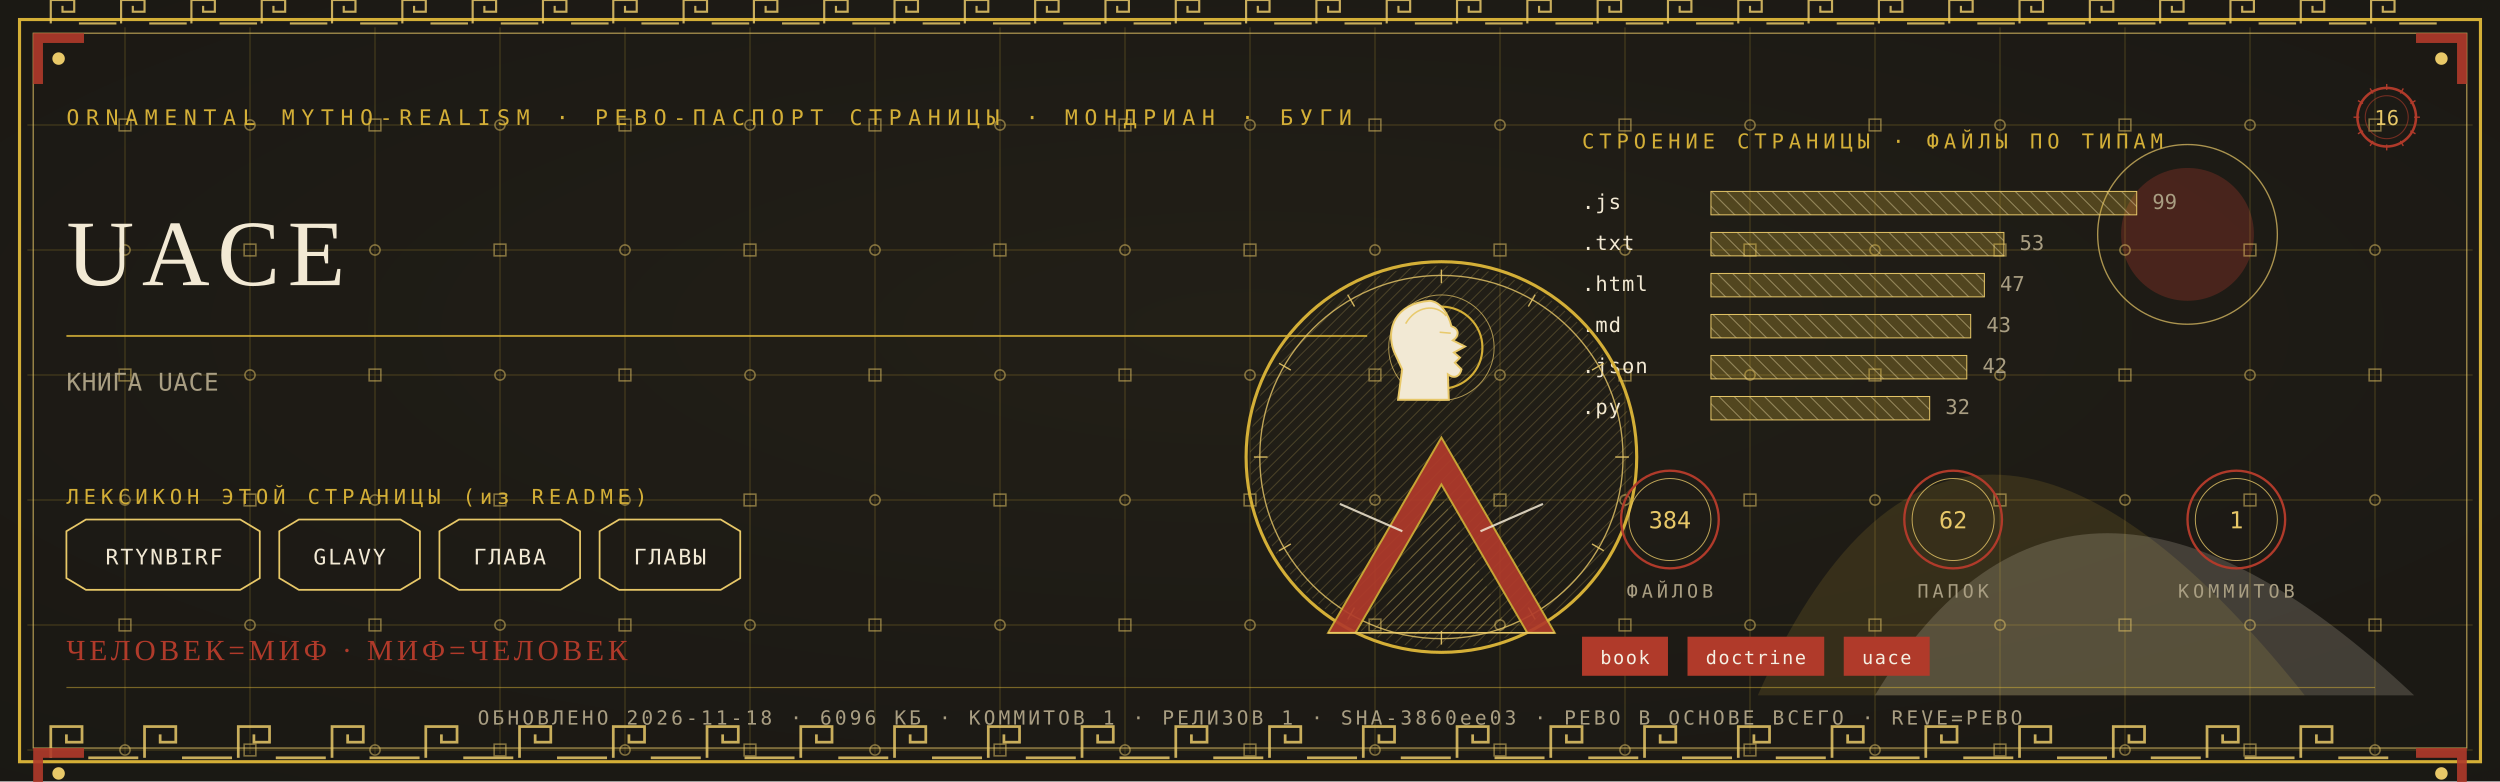
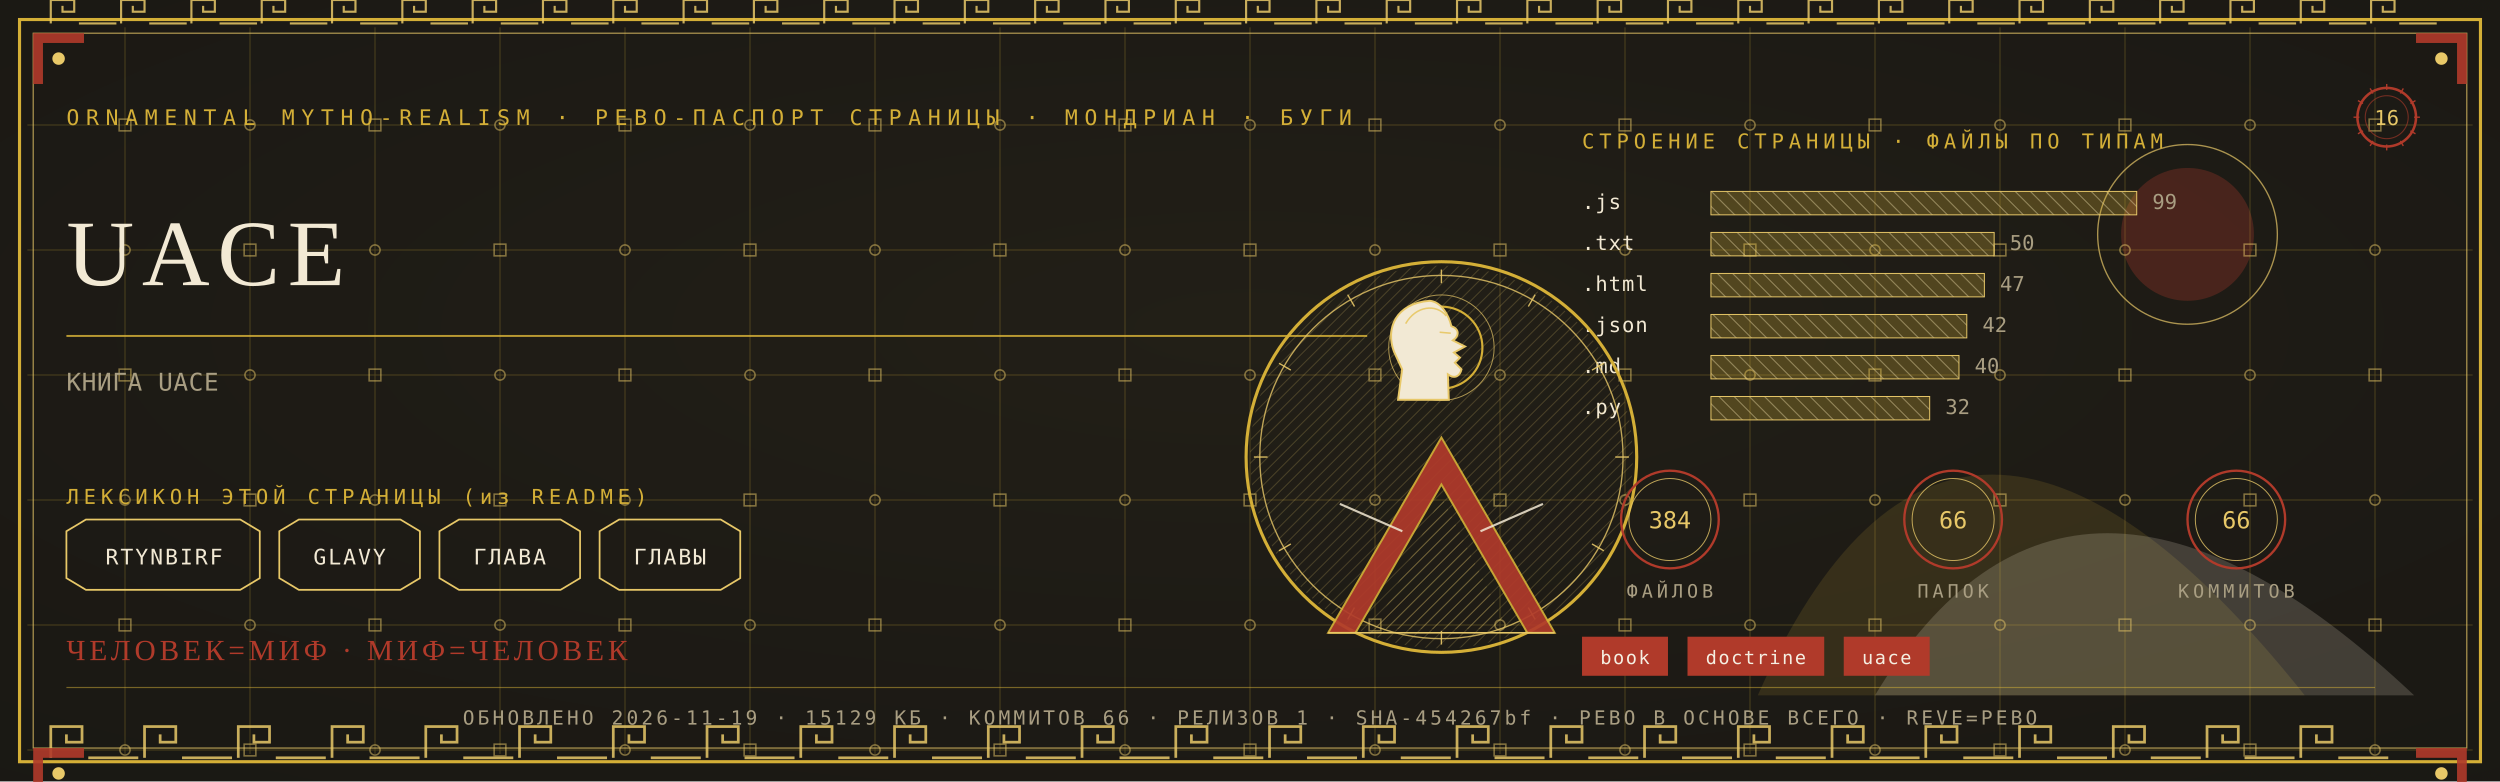
<svg xmlns="http://www.w3.org/2000/svg" viewBox="0 0 1280 400" width="1280" height="400">
  <defs>
    <radialGradient id="rp16" cx="0.5" cy="0.42" r="1.1">
      <stop offset="0" stop-color="#232017" />
      <stop offset="1" stop-color="#171512" />
    </radialGradient>
    <pattern id="hatchm" width="4.2" height="4.2" patternUnits="userSpaceOnUse" patternTransform="rotate(45)">
      <rect width="4.2" height="4.2" fill="none" />
      <line x1="0" y1="0" x2="0" y2="4.2" stroke="#E8C868" stroke-width="0.5" />
    </pattern>
    <pattern id="hatchv" width="5.5" height="5.5" patternUnits="userSpaceOnUse" patternTransform="rotate(-45)">
      <rect width="5.5" height="5.5" fill="none" />
      <line x1="0" y1="0" x2="0" y2="5.5" stroke="#F2E9D4" stroke-width="0.5" />
    </pattern>
  </defs>
  <rect width="1280" height="400" fill="#171512" />
  <rect width="1280" height="400" fill="url(#rp16)" opacity="0.94" />
  <path d="M 900 356 Q 1000 130 1180 356 Z" fill="#D4AF37" opacity="0.14" />
  <path d="M 960 356 Q 1060 190 1236 356 Z" fill="#F2E9D4" opacity="0.18" />
  <circle cx="1120" cy="120" r="34" fill="#B03A2A" opacity="0.30" />
  <circle cx="1120" cy="120" r="46" fill="none" stroke="#E8C868" stroke-width="0.7" opacity="0.7" />
  <g stroke="#D4AF37" stroke-width="0.45" opacity="0.30">
    <line x1="64" y1="14" x2="64" y2="386" />
    <line x1="128" y1="14" x2="128" y2="386" />
    <line x1="192" y1="14" x2="192" y2="386" />
    <line x1="256" y1="14" x2="256" y2="386" />
    <line x1="320" y1="14" x2="320" y2="386" />
    <line x1="384" y1="14" x2="384" y2="386" />
    <line x1="448" y1="14" x2="448" y2="386" />
    <line x1="512" y1="14" x2="512" y2="386" />
    <line x1="576" y1="14" x2="576" y2="386" />
    <line x1="640" y1="14" x2="640" y2="386" />
    <line x1="704" y1="14" x2="704" y2="386" />
    <line x1="768" y1="14" x2="768" y2="386" />
    <line x1="832" y1="14" x2="832" y2="386" />
    <line x1="896" y1="14" x2="896" y2="386" />
    <line x1="960" y1="14" x2="960" y2="386" />
    <line x1="1024" y1="14" x2="1024" y2="386" />
    <line x1="1088" y1="14" x2="1088" y2="386" />
    <line x1="1152" y1="14" x2="1152" y2="386" />
    <line x1="1216" y1="14" x2="1216" y2="386" />
    <line x1="14" y1="64" x2="1266" y2="64" />
    <line x1="14" y1="128" x2="1266" y2="128" />
    <line x1="14" y1="192" x2="1266" y2="192" />
    <line x1="14" y1="256" x2="1266" y2="256" />
    <line x1="14" y1="320" x2="1266" y2="320" />
    <line x1="14" y1="384" x2="1266" y2="384" />
  </g>
  <g fill="none" stroke="#E8C868" stroke-width="0.8" opacity="0.5">
    <rect x="61" y="61" width="6" height="6" />
    <circle cx="64" cy="128" r="2.6" />
    <rect x="61" y="189" width="6" height="6" />
    <circle cx="64" cy="256" r="2.6" />
    <rect x="61" y="317" width="6" height="6" />
    <circle cx="64" cy="384" r="2.6" />
    <circle cx="128" cy="64" r="2.6" />
    <rect x="125" y="125" width="6" height="6" />
    <circle cx="128" cy="192" r="2.6" />
    <rect x="125" y="253" width="6" height="6" />
    <circle cx="128" cy="320" r="2.6" />
    <rect x="125" y="381" width="6" height="6" />
    <rect x="189" y="61" width="6" height="6" />
    <circle cx="192" cy="128" r="2.6" />
    <rect x="189" y="189" width="6" height="6" />
    <circle cx="192" cy="256" r="2.6" />
    <rect x="189" y="317" width="6" height="6" />
    <circle cx="192" cy="384" r="2.6" />
    <circle cx="256" cy="64" r="2.6" />
    <rect x="253" y="125" width="6" height="6" />
    <circle cx="256" cy="192" r="2.6" />
    <rect x="253" y="253" width="6" height="6" />
    <circle cx="256" cy="320" r="2.6" />
    <rect x="253" y="381" width="6" height="6" />
    <rect x="317" y="61" width="6" height="6" />
    <circle cx="320" cy="128" r="2.6" />
    <rect x="317" y="189" width="6" height="6" />
    <circle cx="320" cy="256" r="2.6" />
    <rect x="317" y="317" width="6" height="6" />
    <circle cx="320" cy="384" r="2.6" />
    <circle cx="384" cy="64" r="2.6" />
    <rect x="381" y="125" width="6" height="6" />
    <circle cx="384" cy="192" r="2.6" />
    <rect x="381" y="253" width="6" height="6" />
    <circle cx="384" cy="320" r="2.6" />
    <rect x="381" y="381" width="6" height="6" />
    <rect x="445" y="61" width="6" height="6" />
    <circle cx="448" cy="128" r="2.6" />
    <rect x="445" y="189" width="6" height="6" />
    <circle cx="448" cy="256" r="2.6" />
    <rect x="445" y="317" width="6" height="6" />
    <circle cx="448" cy="384" r="2.6" />
    <circle cx="512" cy="64" r="2.6" />
    <rect x="509" y="125" width="6" height="6" />
    <circle cx="512" cy="192" r="2.6" />
    <rect x="509" y="253" width="6" height="6" />
    <circle cx="512" cy="320" r="2.6" />
    <rect x="509" y="381" width="6" height="6" />
    <rect x="573" y="61" width="6" height="6" />
    <circle cx="576" cy="128" r="2.6" />
    <rect x="573" y="189" width="6" height="6" />
    <circle cx="576" cy="256" r="2.6" />
    <rect x="573" y="317" width="6" height="6" />
    <circle cx="576" cy="384" r="2.6" />
    <circle cx="640" cy="64" r="2.6" />
    <rect x="637" y="125" width="6" height="6" />
    <circle cx="640" cy="192" r="2.6" />
    <rect x="637" y="253" width="6" height="6" />
    <circle cx="640" cy="320" r="2.6" />
    <rect x="637" y="381" width="6" height="6" />
    <rect x="701" y="61" width="6" height="6" />
    <circle cx="704" cy="128" r="2.6" />
    <rect x="701" y="189" width="6" height="6" />
    <circle cx="704" cy="256" r="2.6" />
    <rect x="701" y="317" width="6" height="6" />
    <circle cx="704" cy="384" r="2.6" />
    <circle cx="768" cy="64" r="2.6" />
    <rect x="765" y="125" width="6" height="6" />
    <circle cx="768" cy="192" r="2.6" />
    <rect x="765" y="253" width="6" height="6" />
    <circle cx="768" cy="320" r="2.6" />
    <rect x="765" y="381" width="6" height="6" />
    <rect x="829" y="61" width="6" height="6" />
    <circle cx="832" cy="128" r="2.6" />
    <rect x="829" y="189" width="6" height="6" />
    <circle cx="832" cy="256" r="2.6" />
    <rect x="829" y="317" width="6" height="6" />
    <circle cx="832" cy="384" r="2.6" />
    <circle cx="896" cy="64" r="2.6" />
    <rect x="893" y="125" width="6" height="6" />
    <circle cx="896" cy="192" r="2.6" />
    <rect x="893" y="253" width="6" height="6" />
    <circle cx="896" cy="320" r="2.6" />
    <rect x="893" y="381" width="6" height="6" />
    <rect x="957" y="61" width="6" height="6" />
    <circle cx="960" cy="128" r="2.6" />
    <rect x="957" y="189" width="6" height="6" />
    <circle cx="960" cy="256" r="2.6" />
    <rect x="957" y="317" width="6" height="6" />
    <circle cx="960" cy="384" r="2.6" />
    <circle cx="1024" cy="64" r="2.6" />
    <rect x="1021" y="125" width="6" height="6" />
    <circle cx="1024" cy="192" r="2.6" />
    <rect x="1021" y="253" width="6" height="6" />
    <circle cx="1024" cy="320" r="2.6" />
    <rect x="1021" y="381" width="6" height="6" />
    <rect x="1085" y="61" width="6" height="6" />
    <circle cx="1088" cy="128" r="2.6" />
    <rect x="1085" y="189" width="6" height="6" />
    <circle cx="1088" cy="256" r="2.6" />
    <rect x="1085" y="317" width="6" height="6" />
    <circle cx="1088" cy="384" r="2.6" />
    <circle cx="1152" cy="64" r="2.6" />
    <rect x="1149" y="125" width="6" height="6" />
    <circle cx="1152" cy="192" r="2.6" />
    <rect x="1149" y="253" width="6" height="6" />
    <circle cx="1152" cy="320" r="2.6" />
    <rect x="1149" y="381" width="6" height="6" />
    <rect x="1213" y="61" width="6" height="6" />
    <circle cx="1216" cy="128" r="2.6" />
    <rect x="1213" y="189" width="6" height="6" />
    <circle cx="1216" cy="256" r="2.6" />
    <rect x="1213" y="317" width="6" height="6" />
    <circle cx="1216" cy="384" r="2.6" />
  </g>
  <rect x="10" y="10" width="1260" height="380" fill="none" stroke="#D4AF37" stroke-width="1.6" />
  <rect x="17" y="17" width="1246" height="366" fill="none" stroke="#E8C868" stroke-width="0.6" opacity="0.75" />
  <g fill="none" stroke="#E8C868" stroke-width="1.4" opacity="0.85">
    <path d="M 26 388 L 26 372 L 42 372 L 42 380.0 L 34.0 380.0 L 34.0 376.0" />
    <line x1="45.2" y1="388" x2="70.8" y2="388" />
    <path d="M 74 388 L 74 372 L 90 372 L 90 380.0 L 82.0 380.0 L 82.0 376.0" />
    <line x1="93.2" y1="388" x2="118.8" y2="388" />
    <path d="M 122 388 L 122 372 L 138 372 L 138 380.0 L 130.0 380.0 L 130.0 376.0" />
    <line x1="141.2" y1="388" x2="166.8" y2="388" />
    <path d="M 170 388 L 170 372 L 186 372 L 186 380.0 L 178.0 380.0 L 178.0 376.0" />
    <line x1="189.2" y1="388" x2="214.8" y2="388" />
    <path d="M 218 388 L 218 372 L 234 372 L 234 380.0 L 226.0 380.0 L 226.0 376.0" />
    <line x1="237.2" y1="388" x2="262.8" y2="388" />
    <path d="M 266 388 L 266 372 L 282 372 L 282 380.0 L 274.0 380.0 L 274.0 376.0" />
    <line x1="285.2" y1="388" x2="310.8" y2="388" />
    <path d="M 314 388 L 314 372 L 330 372 L 330 380.0 L 322.0 380.0 L 322.0 376.0" />
    <line x1="333.2" y1="388" x2="358.8" y2="388" />
    <path d="M 362 388 L 362 372 L 378 372 L 378 380.0 L 370.0 380.0 L 370.0 376.0" />
    <line x1="381.2" y1="388" x2="406.8" y2="388" />
    <path d="M 410 388 L 410 372 L 426 372 L 426 380.0 L 418.0 380.0 L 418.0 376.0" />
    <line x1="429.2" y1="388" x2="454.8" y2="388" />
    <path d="M 458 388 L 458 372 L 474 372 L 474 380.0 L 466.0 380.0 L 466.0 376.0" />
    <line x1="477.2" y1="388" x2="502.8" y2="388" />
    <path d="M 506 388 L 506 372 L 522 372 L 522 380.0 L 514.0 380.0 L 514.0 376.0" />
    <line x1="525.2" y1="388" x2="550.8" y2="388" />
    <path d="M 554 388 L 554 372 L 570 372 L 570 380.0 L 562.0 380.0 L 562.0 376.0" />
    <line x1="573.2" y1="388" x2="598.8" y2="388" />
    <path d="M 602 388 L 602 372 L 618 372 L 618 380.0 L 610.0 380.0 L 610.0 376.0" />
    <line x1="621.2" y1="388" x2="646.8" y2="388" />
    <path d="M 650 388 L 650 372 L 666 372 L 666 380.0 L 658.0 380.0 L 658.0 376.0" />
    <line x1="669.2" y1="388" x2="694.8" y2="388" />
    <path d="M 698 388 L 698 372 L 714 372 L 714 380.0 L 706.0 380.0 L 706.0 376.0" />
    <line x1="717.2" y1="388" x2="742.8" y2="388" />
    <path d="M 746 388 L 746 372 L 762 372 L 762 380.0 L 754.0 380.0 L 754.0 376.0" />
    <line x1="765.2" y1="388" x2="790.8" y2="388" />
    <path d="M 794 388 L 794 372 L 810 372 L 810 380.0 L 802.0 380.0 L 802.0 376.0" />
    <line x1="813.2" y1="388" x2="838.8" y2="388" />
    <path d="M 842 388 L 842 372 L 858 372 L 858 380.0 L 850.0 380.0 L 850.0 376.0" />
    <line x1="861.2" y1="388" x2="886.8" y2="388" />
    <path d="M 890 388 L 890 372 L 906 372 L 906 380.0 L 898.0 380.0 L 898.0 376.0" />
    <line x1="909.2" y1="388" x2="934.8" y2="388" />
    <path d="M 938 388 L 938 372 L 954 372 L 954 380.0 L 946.0 380.0 L 946.0 376.0" />
    <line x1="957.2" y1="388" x2="982.8" y2="388" />
    <path d="M 986 388 L 986 372 L 1002 372 L 1002 380.0 L 994.0 380.0 L 994.0 376.0" />
    <line x1="1005.2" y1="388" x2="1030.8" y2="388" />
    <path d="M 1034 388 L 1034 372 L 1050 372 L 1050 380.0 L 1042.0 380.0 L 1042.0 376.0" />
    <line x1="1053.2" y1="388" x2="1078.8" y2="388" />
    <path d="M 1082 388 L 1082 372 L 1098 372 L 1098 380.0 L 1090.0 380.0 L 1090.0 376.0" />
    <line x1="1101.2" y1="388" x2="1126.8" y2="388" />
    <path d="M 1130 388 L 1130 372 L 1146 372 L 1146 380.0 L 1138.0 380.0 L 1138.0 376.0" />
    <line x1="1149.2" y1="388" x2="1174.8" y2="388" />
    <path d="M 1178 388 L 1178 372 L 1194 372 L 1194 380.0 L 1186.0 380.0 L 1186.0 376.0" />
    <line x1="1197.2" y1="388" x2="1222.8" y2="388" />
  </g>
  <g fill="none" stroke="#E8C868" stroke-width="1.1" opacity="0.85">
    <path d="M 26 12 L 26 0 L 38 0 L 38 6.0 L 32.0 6.0 L 32.0 3.0" />
    <line x1="40.4" y1="12" x2="59.6" y2="12" />
    <path d="M 62 12 L 62 0 L 74 0 L 74 6.0 L 68.0 6.0 L 68.0 3.0" />
    <line x1="76.4" y1="12" x2="95.6" y2="12" />
    <path d="M 98 12 L 98 0 L 110 0 L 110 6.0 L 104.0 6.0 L 104.0 3.0" />
    <line x1="112.4" y1="12" x2="131.6" y2="12" />
    <path d="M 134 12 L 134 0 L 146 0 L 146 6.0 L 140.0 6.0 L 140.0 3.0" />
    <line x1="148.4" y1="12" x2="167.6" y2="12" />
    <path d="M 170 12 L 170 0 L 182 0 L 182 6.0 L 176.0 6.0 L 176.0 3.0" />
    <line x1="184.4" y1="12" x2="203.6" y2="12" />
    <path d="M 206 12 L 206 0 L 218 0 L 218 6.0 L 212.0 6.0 L 212.0 3.0" />
    <line x1="220.4" y1="12" x2="239.6" y2="12" />
    <path d="M 242 12 L 242 0 L 254 0 L 254 6.0 L 248.0 6.0 L 248.0 3.0" />
    <line x1="256.4" y1="12" x2="275.6" y2="12" />
    <path d="M 278 12 L 278 0 L 290 0 L 290 6.0 L 284.0 6.0 L 284.0 3.0" />
    <line x1="292.4" y1="12" x2="311.6" y2="12" />
    <path d="M 314 12 L 314 0 L 326 0 L 326 6.0 L 320.0 6.0 L 320.0 3.0" />
    <line x1="328.4" y1="12" x2="347.6" y2="12" />
    <path d="M 350 12 L 350 0 L 362 0 L 362 6.0 L 356.0 6.0 L 356.0 3.0" />
    <line x1="364.4" y1="12" x2="383.6" y2="12" />
    <path d="M 386 12 L 386 0 L 398 0 L 398 6.0 L 392.0 6.0 L 392.0 3.0" />
    <line x1="400.4" y1="12" x2="419.6" y2="12" />
    <path d="M 422 12 L 422 0 L 434 0 L 434 6.0 L 428.0 6.0 L 428.0 3.0" />
    <line x1="436.4" y1="12" x2="455.6" y2="12" />
    <path d="M 458 12 L 458 0 L 470 0 L 470 6.0 L 464.0 6.0 L 464.0 3.0" />
    <line x1="472.4" y1="12" x2="491.6" y2="12" />
    <path d="M 494 12 L 494 0 L 506 0 L 506 6.0 L 500.0 6.0 L 500.0 3.0" />
    <line x1="508.4" y1="12" x2="527.6" y2="12" />
    <path d="M 530 12 L 530 0 L 542 0 L 542 6.0 L 536.0 6.0 L 536.0 3.0" />
    <line x1="544.4" y1="12" x2="563.6" y2="12" />
    <path d="M 566 12 L 566 0 L 578 0 L 578 6.0 L 572.0 6.0 L 572.0 3.0" />
    <line x1="580.4" y1="12" x2="599.6" y2="12" />
    <path d="M 602 12 L 602 0 L 614 0 L 614 6.0 L 608.0 6.0 L 608.0 3.0" />
    <line x1="616.4" y1="12" x2="635.6" y2="12" />
    <path d="M 638 12 L 638 0 L 650 0 L 650 6.0 L 644.0 6.0 L 644.0 3.0" />
    <line x1="652.4" y1="12" x2="671.6" y2="12" />
    <path d="M 674 12 L 674 0 L 686 0 L 686 6.0 L 680.0 6.0 L 680.0 3.0" />
    <line x1="688.4" y1="12" x2="707.6" y2="12" />
    <path d="M 710 12 L 710 0 L 722 0 L 722 6.0 L 716.0 6.0 L 716.0 3.0" />
    <line x1="724.4" y1="12" x2="743.6" y2="12" />
    <path d="M 746 12 L 746 0 L 758 0 L 758 6.0 L 752.0 6.0 L 752.0 3.0" />
    <line x1="760.4" y1="12" x2="779.6" y2="12" />
    <path d="M 782 12 L 782 0 L 794 0 L 794 6.0 L 788.0 6.0 L 788.0 3.0" />
    <line x1="796.4" y1="12" x2="815.6" y2="12" />
    <path d="M 818 12 L 818 0 L 830 0 L 830 6.0 L 824.0 6.0 L 824.0 3.0" />
    <line x1="832.4" y1="12" x2="851.6" y2="12" />
    <path d="M 854 12 L 854 0 L 866 0 L 866 6.0 L 860.0 6.0 L 860.0 3.0" />
    <line x1="868.4" y1="12" x2="887.6" y2="12" />
    <path d="M 890 12 L 890 0 L 902 0 L 902 6.0 L 896.0 6.0 L 896.0 3.0" />
    <line x1="904.4" y1="12" x2="923.6" y2="12" />
    <path d="M 926 12 L 926 0 L 938 0 L 938 6.0 L 932.0 6.0 L 932.0 3.0" />
    <line x1="940.4" y1="12" x2="959.6" y2="12" />
    <path d="M 962 12 L 962 0 L 974 0 L 974 6.0 L 968.0 6.0 L 968.0 3.0" />
    <line x1="976.4" y1="12" x2="995.6" y2="12" />
    <path d="M 998 12 L 998 0 L 1010 0 L 1010 6.0 L 1004.0 6.0 L 1004.0 3.0" />
    <line x1="1012.4" y1="12" x2="1031.6" y2="12" />
    <path d="M 1034 12 L 1034 0 L 1046 0 L 1046 6.0 L 1040.0 6.0 L 1040.0 3.0" />
    <line x1="1048.4" y1="12" x2="1067.6" y2="12" />
    <path d="M 1070 12 L 1070 0 L 1082 0 L 1082 6.0 L 1076.0 6.0 L 1076.0 3.0" />
    <line x1="1084.4" y1="12" x2="1103.6" y2="12" />
    <path d="M 1106 12 L 1106 0 L 1118 0 L 1118 6.0 L 1112.0 6.0 L 1112.0 3.0" />
    <line x1="1120.4" y1="12" x2="1139.6" y2="12" />
    <path d="M 1142 12 L 1142 0 L 1154 0 L 1154 6.0 L 1148.0 6.0 L 1148.0 3.0" />
    <line x1="1156.4" y1="12" x2="1175.6" y2="12" />
    <path d="M 1178 12 L 1178 0 L 1190 0 L 1190 6.0 L 1184.0 6.0 L 1184.0 3.0" />
    <line x1="1192.4" y1="12" x2="1211.6" y2="12" />
    <path d="M 1214 12 L 1214 0 L 1226 0 L 1226 6.0 L 1220.0 6.0 L 1220.0 3.0" />
    <line x1="1228.4" y1="12" x2="1247.6" y2="12" />
  </g>
  <g transform="translate(17,17) scale(1,1)">
    <path d="M 0 0 L 26 0 L 26 5 L 5 5 L 5 26 L 0 26 Z" fill="#B03A2A" opacity="0.9" />
    <circle cx="13" cy="13" r="3.2" fill="#E8C868" />
  </g>
  <g transform="translate(1263,17) scale(-1,1)">
    <path d="M 0 0 L 26 0 L 26 5 L 5 5 L 5 26 L 0 26 Z" fill="#B03A2A" opacity="0.9" />
    <circle cx="13" cy="13" r="3.2" fill="#E8C868" />
  </g>
  <g transform="translate(17,383) scale(1,1)">
    <path d="M 0 0 L 26 0 L 26 5 L 5 5 L 5 26 L 0 26 Z" fill="#B03A2A" opacity="0.9" />
    <circle cx="13" cy="13" r="3.2" fill="#E8C868" />
  </g>
  <g transform="translate(1263,383) scale(-1,1)">
    <path d="M 0 0 L 26 0 L 26 5 L 5 5 L 5 26 L 0 26 Z" fill="#B03A2A" opacity="0.9" />
    <circle cx="13" cy="13" r="3.2" fill="#E8C868" />
  </g>
  <text x="34" y="64" font-family="'Cascadia Mono', ui-monospace, Consolas, monospace" font-size="11" fill="#D4AF37" letter-spacing="3.4">ORNAMENTAL MYTHO-REALISM · РЕВО-ПАСПОРТ СТРАНИЦЫ · МОНДРИАН · БУГИ</text>
  <g transform="translate(1222,60)">
    <circle r="15" fill="none" stroke="#B03A2A" stroke-width="1.3" />
    <circle r="11" fill="none" stroke="#B03A2A" stroke-width="0.55" opacity="0.6" />
    <text y="4" text-anchor="middle" font-family="'Cascadia Mono', ui-monospace, Consolas, monospace" font-size="10.5" fill="#E8C868">16</text>
    <g stroke="#B03A2A" stroke-width="0.7">
      <line x1="0" y1="-17" x2="0" y2="-14" transform="rotate(0)" />
      <line x1="0" y1="-17" x2="0" y2="-14" transform="rotate(30)" />
      <line x1="0" y1="-17" x2="0" y2="-14" transform="rotate(60)" />
      <line x1="0" y1="-17" x2="0" y2="-14" transform="rotate(90)" />
      <line x1="0" y1="-17" x2="0" y2="-14" transform="rotate(120)" />
      <line x1="0" y1="-17" x2="0" y2="-14" transform="rotate(150)" />
      <line x1="0" y1="-17" x2="0" y2="-14" transform="rotate(180)" />
      <line x1="0" y1="-17" x2="0" y2="-14" transform="rotate(210)" />
      <line x1="0" y1="-17" x2="0" y2="-14" transform="rotate(240)" />
      <line x1="0" y1="-17" x2="0" y2="-14" transform="rotate(270)" />
      <line x1="0" y1="-17" x2="0" y2="-14" transform="rotate(300)" />
      <line x1="0" y1="-17" x2="0" y2="-14" transform="rotate(330)" />
    </g>
  </g>
  <text x="34" y="146" font-family="Georgia, 'Times New Roman', serif" font-size="48.0" fill="#F2E9D4" letter-spacing="4">UACE</text>
  <line x1="34" y1="172" x2="700" y2="172" stroke="#D4AF37" stroke-width="1" opacity="0.85" />
  <text x="34" y="200" font-family="'Cascadia Mono', ui-monospace, Consolas, monospace" font-size="12.5" fill="#A99E82" letter-spacing="0.3">КНИГА UACE</text>
  <text x="34" y="258" font-family="'Cascadia Mono', ui-monospace, Consolas, monospace" font-size="10.5" fill="#D4AF37" letter-spacing="2.5">ЛЕКСИКОН ЭТОЙ СТРАНИЦЫ (из README)</text>
  <path d="M 34 272 L 44 266 L 123 266 L 133 272 L 133 296 L 123 302 L 44 302 L 34 296 Z" fill="none" stroke="#E8C868" stroke-width="0.9" />
  <text x="84" y="289" text-anchor="middle" font-family="'Cascadia Mono', ui-monospace, Consolas, monospace" font-size="11" fill="#F2E9D4" letter-spacing="1">RTYNBIRF</text>
  <path d="M 143 272 L 153 266 L 205 266 L 215 272 L 215 296 L 205 302 L 153 302 L 143 296 Z" fill="none" stroke="#E8C868" stroke-width="0.9" />
  <text x="179" y="289" text-anchor="middle" font-family="'Cascadia Mono', ui-monospace, Consolas, monospace" font-size="11" fill="#F2E9D4" letter-spacing="1">GLAVY</text>
  <path d="M 225 272 L 235 266 L 287 266 L 297 272 L 297 296 L 287 302 L 235 302 L 225 296 Z" fill="none" stroke="#E8C868" stroke-width="0.9" />
  <text x="261" y="289" text-anchor="middle" font-family="'Cascadia Mono', ui-monospace, Consolas, monospace" font-size="11" fill="#F2E9D4" letter-spacing="1">ГЛАВА</text>
  <path d="M 307 272 L 317 266 L 369 266 L 379 272 L 379 296 L 369 302 L 317 302 L 307 296 Z" fill="none" stroke="#E8C868" stroke-width="0.9" />
  <text x="343" y="289" text-anchor="middle" font-family="'Cascadia Mono', ui-monospace, Consolas, monospace" font-size="11" fill="#F2E9D4" letter-spacing="1">ГЛАВЫ</text>
  <text x="810" y="76" font-family="'Cascadia Mono', ui-monospace, Consolas, monospace" font-size="10.5" fill="#D4AF37" letter-spacing="2.5">СТРОЕНИЕ СТРАНИЦЫ · ФАЙЛЫ ПО ТИПАМ</text>
  <text x="810" y="107" font-family="'Cascadia Mono', ui-monospace, Consolas, monospace" font-size="10.5" fill="#F2E9D4" letter-spacing="0.5">.js</text>
  <rect x="876" y="98" width="218" height="12" fill="url(#hatchv)" opacity="0.9" />
  <rect x="876" y="98" width="218" height="12" fill="#D4AF37" opacity="0.28" />
  <rect x="876" y="98" width="218" height="12" fill="none" stroke="#E8C868" stroke-width="0.5" />
  <text x="1102" y="107" font-family="'Cascadia Mono', ui-monospace, Consolas, monospace" font-size="10.5" fill="#A99E82">99</text>
  <text x="810" y="128" font-family="'Cascadia Mono', ui-monospace, Consolas, monospace" font-size="10.5" fill="#F2E9D4" letter-spacing="0.5">.txt</text>
-   <rect x="876" y="119" width="150" height="12" fill="url(#hatchv)" opacity="0.9" />
-   <rect x="876" y="119" width="150" height="12" fill="#D4AF37" opacity="0.28" />
-   <rect x="876" y="119" width="150" height="12" fill="none" stroke="#E8C868" stroke-width="0.5" />
-   <text x="1034" y="128" font-family="'Cascadia Mono', ui-monospace, Consolas, monospace" font-size="10.5" fill="#A99E82">53</text>
+   <rect x="876" y="119" width="145" height="12" fill="url(#hatchv)" opacity="0.9" />
+   <rect x="876" y="119" width="145" height="12" fill="#D4AF37" opacity="0.28" />
+   <rect x="876" y="119" width="145" height="12" fill="none" stroke="#E8C868" stroke-width="0.5" />
+   <text x="1029" y="128" font-family="'Cascadia Mono', ui-monospace, Consolas, monospace" font-size="10.5" fill="#A99E82">50</text>
  <text x="810" y="149" font-family="'Cascadia Mono', ui-monospace, Consolas, monospace" font-size="10.5" fill="#F2E9D4" letter-spacing="0.5">.html</text>
  <rect x="876" y="140" width="140" height="12" fill="url(#hatchv)" opacity="0.9" />
  <rect x="876" y="140" width="140" height="12" fill="#D4AF37" opacity="0.28" />
  <rect x="876" y="140" width="140" height="12" fill="none" stroke="#E8C868" stroke-width="0.5" />
  <text x="1024" y="149" font-family="'Cascadia Mono', ui-monospace, Consolas, monospace" font-size="10.5" fill="#A99E82">47</text>
-   <text x="810" y="170" font-family="'Cascadia Mono', ui-monospace, Consolas, monospace" font-size="10.5" fill="#F2E9D4" letter-spacing="0.5">.md</text>
-   <rect x="876" y="161" width="133" height="12" fill="url(#hatchv)" opacity="0.9" />
-   <rect x="876" y="161" width="133" height="12" fill="#D4AF37" opacity="0.28" />
-   <rect x="876" y="161" width="133" height="12" fill="none" stroke="#E8C868" stroke-width="0.5" />
-   <text x="1017" y="170" font-family="'Cascadia Mono', ui-monospace, Consolas, monospace" font-size="10.5" fill="#A99E82">43</text>
-   <text x="810" y="191" font-family="'Cascadia Mono', ui-monospace, Consolas, monospace" font-size="10.5" fill="#F2E9D4" letter-spacing="0.5">.json</text>
-   <rect x="876" y="182" width="131" height="12" fill="url(#hatchv)" opacity="0.9" />
-   <rect x="876" y="182" width="131" height="12" fill="#D4AF37" opacity="0.28" />
-   <rect x="876" y="182" width="131" height="12" fill="none" stroke="#E8C868" stroke-width="0.5" />
-   <text x="1015" y="191" font-family="'Cascadia Mono', ui-monospace, Consolas, monospace" font-size="10.5" fill="#A99E82">42</text>
+   <text x="810" y="170" font-family="'Cascadia Mono', ui-monospace, Consolas, monospace" font-size="10.5" fill="#F2E9D4" letter-spacing="0.5">.json</text>
+   <rect x="876" y="161" width="131" height="12" fill="url(#hatchv)" opacity="0.9" />
+   <rect x="876" y="161" width="131" height="12" fill="#D4AF37" opacity="0.28" />
+   <rect x="876" y="161" width="131" height="12" fill="none" stroke="#E8C868" stroke-width="0.5" />
+   <text x="1015" y="170" font-family="'Cascadia Mono', ui-monospace, Consolas, monospace" font-size="10.5" fill="#A99E82">42</text>
+   <text x="810" y="191" font-family="'Cascadia Mono', ui-monospace, Consolas, monospace" font-size="10.5" fill="#F2E9D4" letter-spacing="0.5">.md</text>
+   <rect x="876" y="182" width="127" height="12" fill="url(#hatchv)" opacity="0.9" />
+   <rect x="876" y="182" width="127" height="12" fill="#D4AF37" opacity="0.28" />
+   <rect x="876" y="182" width="127" height="12" fill="none" stroke="#E8C868" stroke-width="0.5" />
+   <text x="1011" y="191" font-family="'Cascadia Mono', ui-monospace, Consolas, monospace" font-size="10.5" fill="#A99E82">40</text>
  <text x="810" y="212" font-family="'Cascadia Mono', ui-monospace, Consolas, monospace" font-size="10.5" fill="#F2E9D4" letter-spacing="0.5">.py</text>
  <rect x="876" y="203" width="112" height="12" fill="url(#hatchv)" opacity="0.9" />
  <rect x="876" y="203" width="112" height="12" fill="#D4AF37" opacity="0.28" />
  <rect x="876" y="203" width="112" height="12" fill="none" stroke="#E8C868" stroke-width="0.5" />
  <text x="996" y="212" font-family="'Cascadia Mono', ui-monospace, Consolas, monospace" font-size="10.5" fill="#A99E82">32</text>
  <g transform="translate(738,234)">
    <circle r="100" fill="none" stroke="#D4AF37" stroke-width="1.6" />
    <circle r="93" fill="none" stroke="#E8C868" stroke-width="0.7" opacity="0.8" />
    <circle r="98" fill="url(#hatchm)" opacity="0.4" />
    <g stroke="#E8C868" stroke-width="0.7" opacity="0.9">
      <line x1="0" y1="-96" x2="0" y2="-89" transform="rotate(0)" />
      <line x1="0" y1="-96" x2="0" y2="-89" transform="rotate(30)" />
      <line x1="0" y1="-96" x2="0" y2="-89" transform="rotate(60)" />
      <line x1="0" y1="-96" x2="0" y2="-89" transform="rotate(90)" />
      <line x1="0" y1="-96" x2="0" y2="-89" transform="rotate(120)" />
      <line x1="0" y1="-96" x2="0" y2="-89" transform="rotate(150)" />
      <line x1="0" y1="-96" x2="0" y2="-89" transform="rotate(180)" />
      <line x1="0" y1="-96" x2="0" y2="-89" transform="rotate(210)" />
      <line x1="0" y1="-96" x2="0" y2="-89" transform="rotate(240)" />
      <line x1="0" y1="-96" x2="0" y2="-89" transform="rotate(270)" />
      <line x1="0" y1="-96" x2="0" y2="-89" transform="rotate(300)" />
      <line x1="0" y1="-96" x2="0" y2="-89" transform="rotate(330)" />
    </g>
    <circle cy="-56" r="21" fill="none" stroke="#D4AF37" stroke-width="1.1" />
    <circle cy="-56" r="27" fill="none" stroke="#E8C868" stroke-width="0.5" opacity="0.7" />
    <path d="M -6.0 -80.0 C -23.5 -78.7 -28.7 -65.7 -24.3 -54.0 L -20.1 -44.9 L -22.2 -29.3 L 3.8 -29.3 L 3.3 -42.3 C 6.9 -39.7 9.5 -41.5 10.3 -44.9 L 6.9 -48.3 L 9.5 -50.9 L 6.4 -53.5 L 12.1 -56.6 L 5.9 -59.7 C 9.5 -62.3 9.0 -65.7 5.1 -67.0 C 3.8 -72.7 -0.1 -79.5 -6.0 -80.0 Z" fill="#F2E9D4" stroke="#E8C868" stroke-width="1.0" />
    <g fill="none" stroke="#E8C868" stroke-width="0.8" opacity="0.95">
      <path d="M -18.3 -68.3 C -13.1 -77.4 -2.7 -78.7 2.5 -72.2" />
      <path d="M -0.9 -63.9 L 4.8 -63.4" />
    </g>
    <path d="M -58.0 90.0 L 0 -10.0 L 58.0 90.0 L 44.0 90.0 L 0 14.0 L -44.0 90.0 Z" fill="#B03A2A" opacity="0.92" stroke="#D4AF37" stroke-width="1.0" />
    <path d="M -34.0 88.0 L 0 20.0 L 34.0 88.0" fill="url(#hatchm)" opacity="0.5" stroke="none" />
    <path d="M -58.0 90.0 L 58.0 90.0" fill="none" stroke="#E8C868" stroke-width="0.8" />
    <path d="M -52.0 24.0 L -20.0 38.0" fill="none" stroke="#F2E9D4" stroke-width="1.1" opacity="0.85" />
    <path d="M 52.0 24.0 L 20.0 38.0" fill="none" stroke="#F2E9D4" stroke-width="1.1" opacity="0.85" />
  </g>
  <g transform="translate(855,266)">
    <circle r="25" fill="none" stroke="#B03A2A" stroke-width="1.2" />
    <circle r="21" fill="none" stroke="#E8C868" stroke-width="0.5" opacity="0.8" />
    <text y="4.5" text-anchor="middle" font-family="'Cascadia Mono', ui-monospace, Consolas, monospace" font-size="12" fill="#E8C868">384</text>
    <text y="40" text-anchor="middle" font-family="'Cascadia Mono', ui-monospace, Consolas, monospace" font-size="9.5" fill="#A99E82" letter-spacing="2">ФАЙЛОВ</text>
  </g>
  <g transform="translate(1000,266)">
    <circle r="25" fill="none" stroke="#B03A2A" stroke-width="1.2" />
    <circle r="21" fill="none" stroke="#E8C868" stroke-width="0.5" opacity="0.8" />
-     <text y="4.5" text-anchor="middle" font-family="'Cascadia Mono', ui-monospace, Consolas, monospace" font-size="12" fill="#E8C868">62</text>
+     <text y="4.5" text-anchor="middle" font-family="'Cascadia Mono', ui-monospace, Consolas, monospace" font-size="12" fill="#E8C868">66</text>
    <text y="40" text-anchor="middle" font-family="'Cascadia Mono', ui-monospace, Consolas, monospace" font-size="9.5" fill="#A99E82" letter-spacing="2">ПАПОК</text>
  </g>
  <g transform="translate(1145,266)">
    <circle r="25" fill="none" stroke="#B03A2A" stroke-width="1.2" />
    <circle r="21" fill="none" stroke="#E8C868" stroke-width="0.5" opacity="0.8" />
-     <text y="4.5" text-anchor="middle" font-family="'Cascadia Mono', ui-monospace, Consolas, monospace" font-size="12" fill="#E8C868">1</text>
+     <text y="4.5" text-anchor="middle" font-family="'Cascadia Mono', ui-monospace, Consolas, monospace" font-size="12" fill="#E8C868">66</text>
    <text y="40" text-anchor="middle" font-family="'Cascadia Mono', ui-monospace, Consolas, monospace" font-size="9.5" fill="#A99E82" letter-spacing="2">КОММИТОВ</text>
  </g>
  <rect x="810" y="326" rx="0" width="44" height="20" fill="#B03A2A" />
  <text x="832" y="340" text-anchor="middle" font-family="'Cascadia Mono', ui-monospace, Consolas, monospace" font-size="9.5" fill="#F5EFE2" letter-spacing="0.8">book</text>
  <rect x="864" y="326" rx="0" width="70" height="20" fill="#B03A2A" />
  <text x="899" y="340" text-anchor="middle" font-family="'Cascadia Mono', ui-monospace, Consolas, monospace" font-size="9.5" fill="#F5EFE2" letter-spacing="0.8">doctrine</text>
  <rect x="944" y="326" rx="0" width="44" height="20" fill="#B03A2A" />
  <text x="966" y="340" text-anchor="middle" font-family="'Cascadia Mono', ui-monospace, Consolas, monospace" font-size="9.5" fill="#F5EFE2" letter-spacing="0.8">uace</text>
  <text x="34" y="338" font-family="Georgia, 'Times New Roman', serif" font-size="15" fill="#B03A2A" letter-spacing="2">ЧЕЛОВЕК=МИФ · МИФ=ЧЕЛОВЕК</text>
  <line x1="34" y1="352" x2="1216" y2="352" stroke="#D4AF37" stroke-width="0.6" opacity="0.5" />
-   <text x="640" y="371" text-anchor="middle" font-family="'Cascadia Mono', ui-monospace, Consolas, monospace" font-size="10" fill="#A99E82" letter-spacing="1.6">ОБНОВЛЕНО 2026-11-18 · 6096 КБ · КОММИТОВ 1 · РЕЛИЗОВ 1 · SHA-3860ee03 · РЕВО В ОСНОВЕ ВСЕГО · REVE=РЕВО</text>
+   <text x="640" y="371" text-anchor="middle" font-family="'Cascadia Mono', ui-monospace, Consolas, monospace" font-size="10" fill="#A99E82" letter-spacing="1.6">ОБНОВЛЕНО 2026-11-19 · 15129 КБ · КОММИТОВ 66 · РЕЛИЗОВ 1 · SHA-454267bf · РЕВО В ОСНОВЕ ВСЕГО · REVE=РЕВО</text>
</svg>
